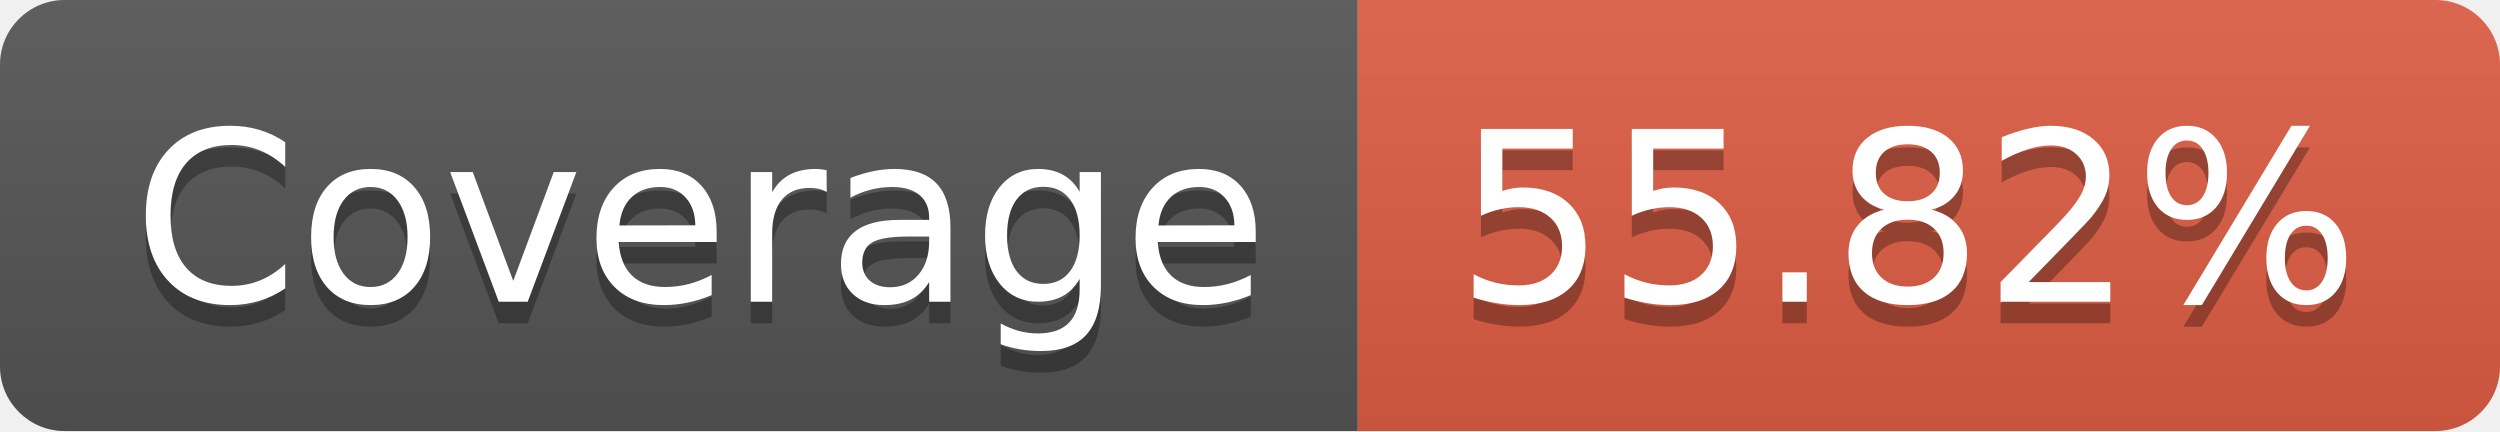
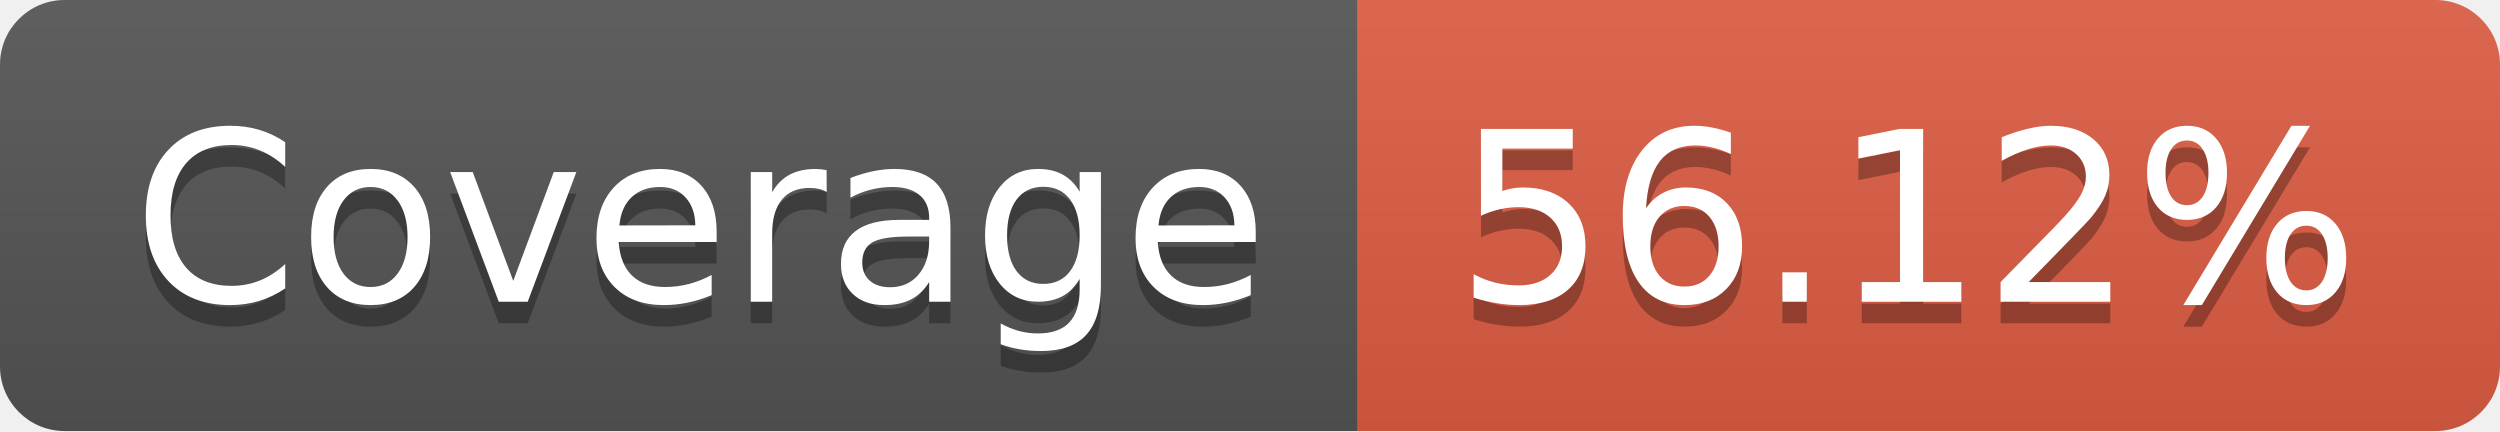
- <svg xmlns="http://www.w3.org/2000/svg" width="116" height="20" role="img" aria-label="Coverage: 55.82%">
+ <svg xmlns="http://www.w3.org/2000/svg" width="116" height="20" role="img" aria-label="Coverage: 56.12%">
  <linearGradient id="s" x2="0" y2="100%">
    <stop offset="0" stop-color="#bbb" stop-opacity=".1" />
    <stop offset="1" stop-opacity=".1" />
  </linearGradient>
  <clipPath id="r">
    <rect width="116" height="20" rx="3" fill="#fff" />
  </clipPath>
  <g clip-path="url(#r)">
    <rect width="63" height="20" fill="#555" />
    <rect x="63" width="53" height="20" fill="#e05d44" />
    <rect width="116" height="20" fill="url(#s)" />
  </g>
  <g fill="#fff" text-anchor="middle" font-family="Verdana,Geneva,DejaVu Sans,sans-serif" text-rendering="geometricPrecision" font-size="110">
    <text aria-hidden="true" x="325" y="150" fill="#010101" fill-opacity=".3" transform="scale(.1)" textLength="530">Coverage</text>
    <text x="325" y="140" transform="scale(.1)" fill="#fff" textLength="530">Coverage</text>
-     <text aria-hidden="true" x="885" y="150" fill="#010101" fill-opacity=".3" transform="scale(.1)" textLength="430">55.82%</text>
-     <text x="885" y="140" transform="scale(.1)" fill="#fff" textLength="430">55.82%</text>
+     <text aria-hidden="true" x="885" y="150" fill="#010101" fill-opacity=".3" transform="scale(.1)" textLength="430">56.12%</text>
+     <text x="885" y="140" transform="scale(.1)" fill="#fff" textLength="430">56.12%</text>
  </g>
</svg>
